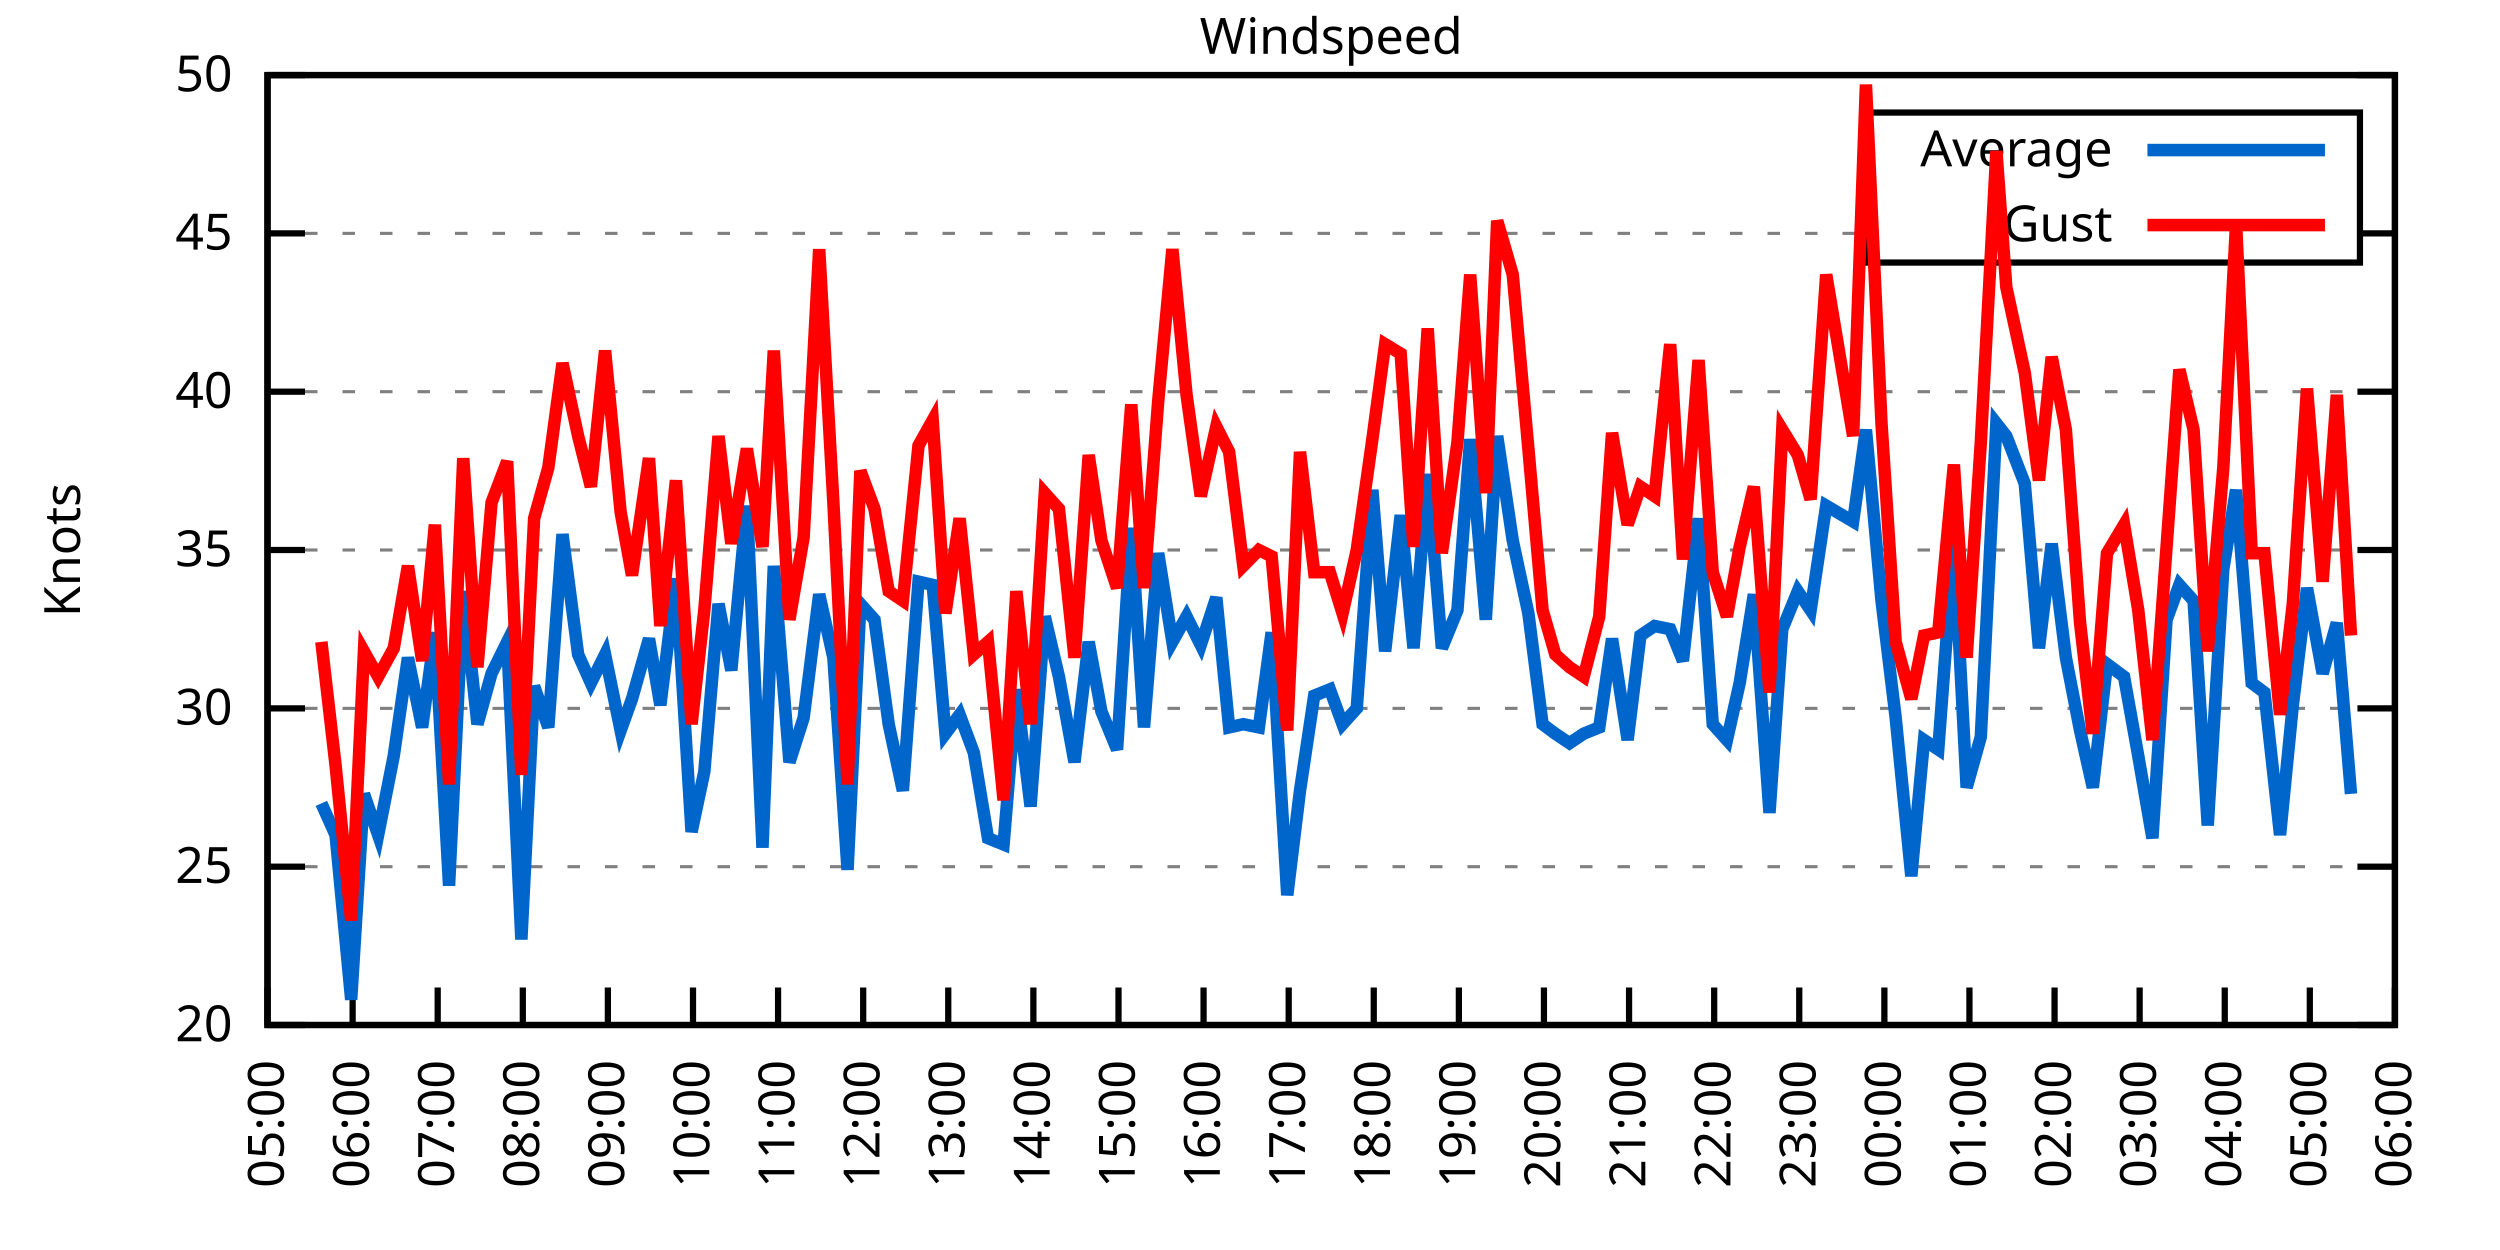
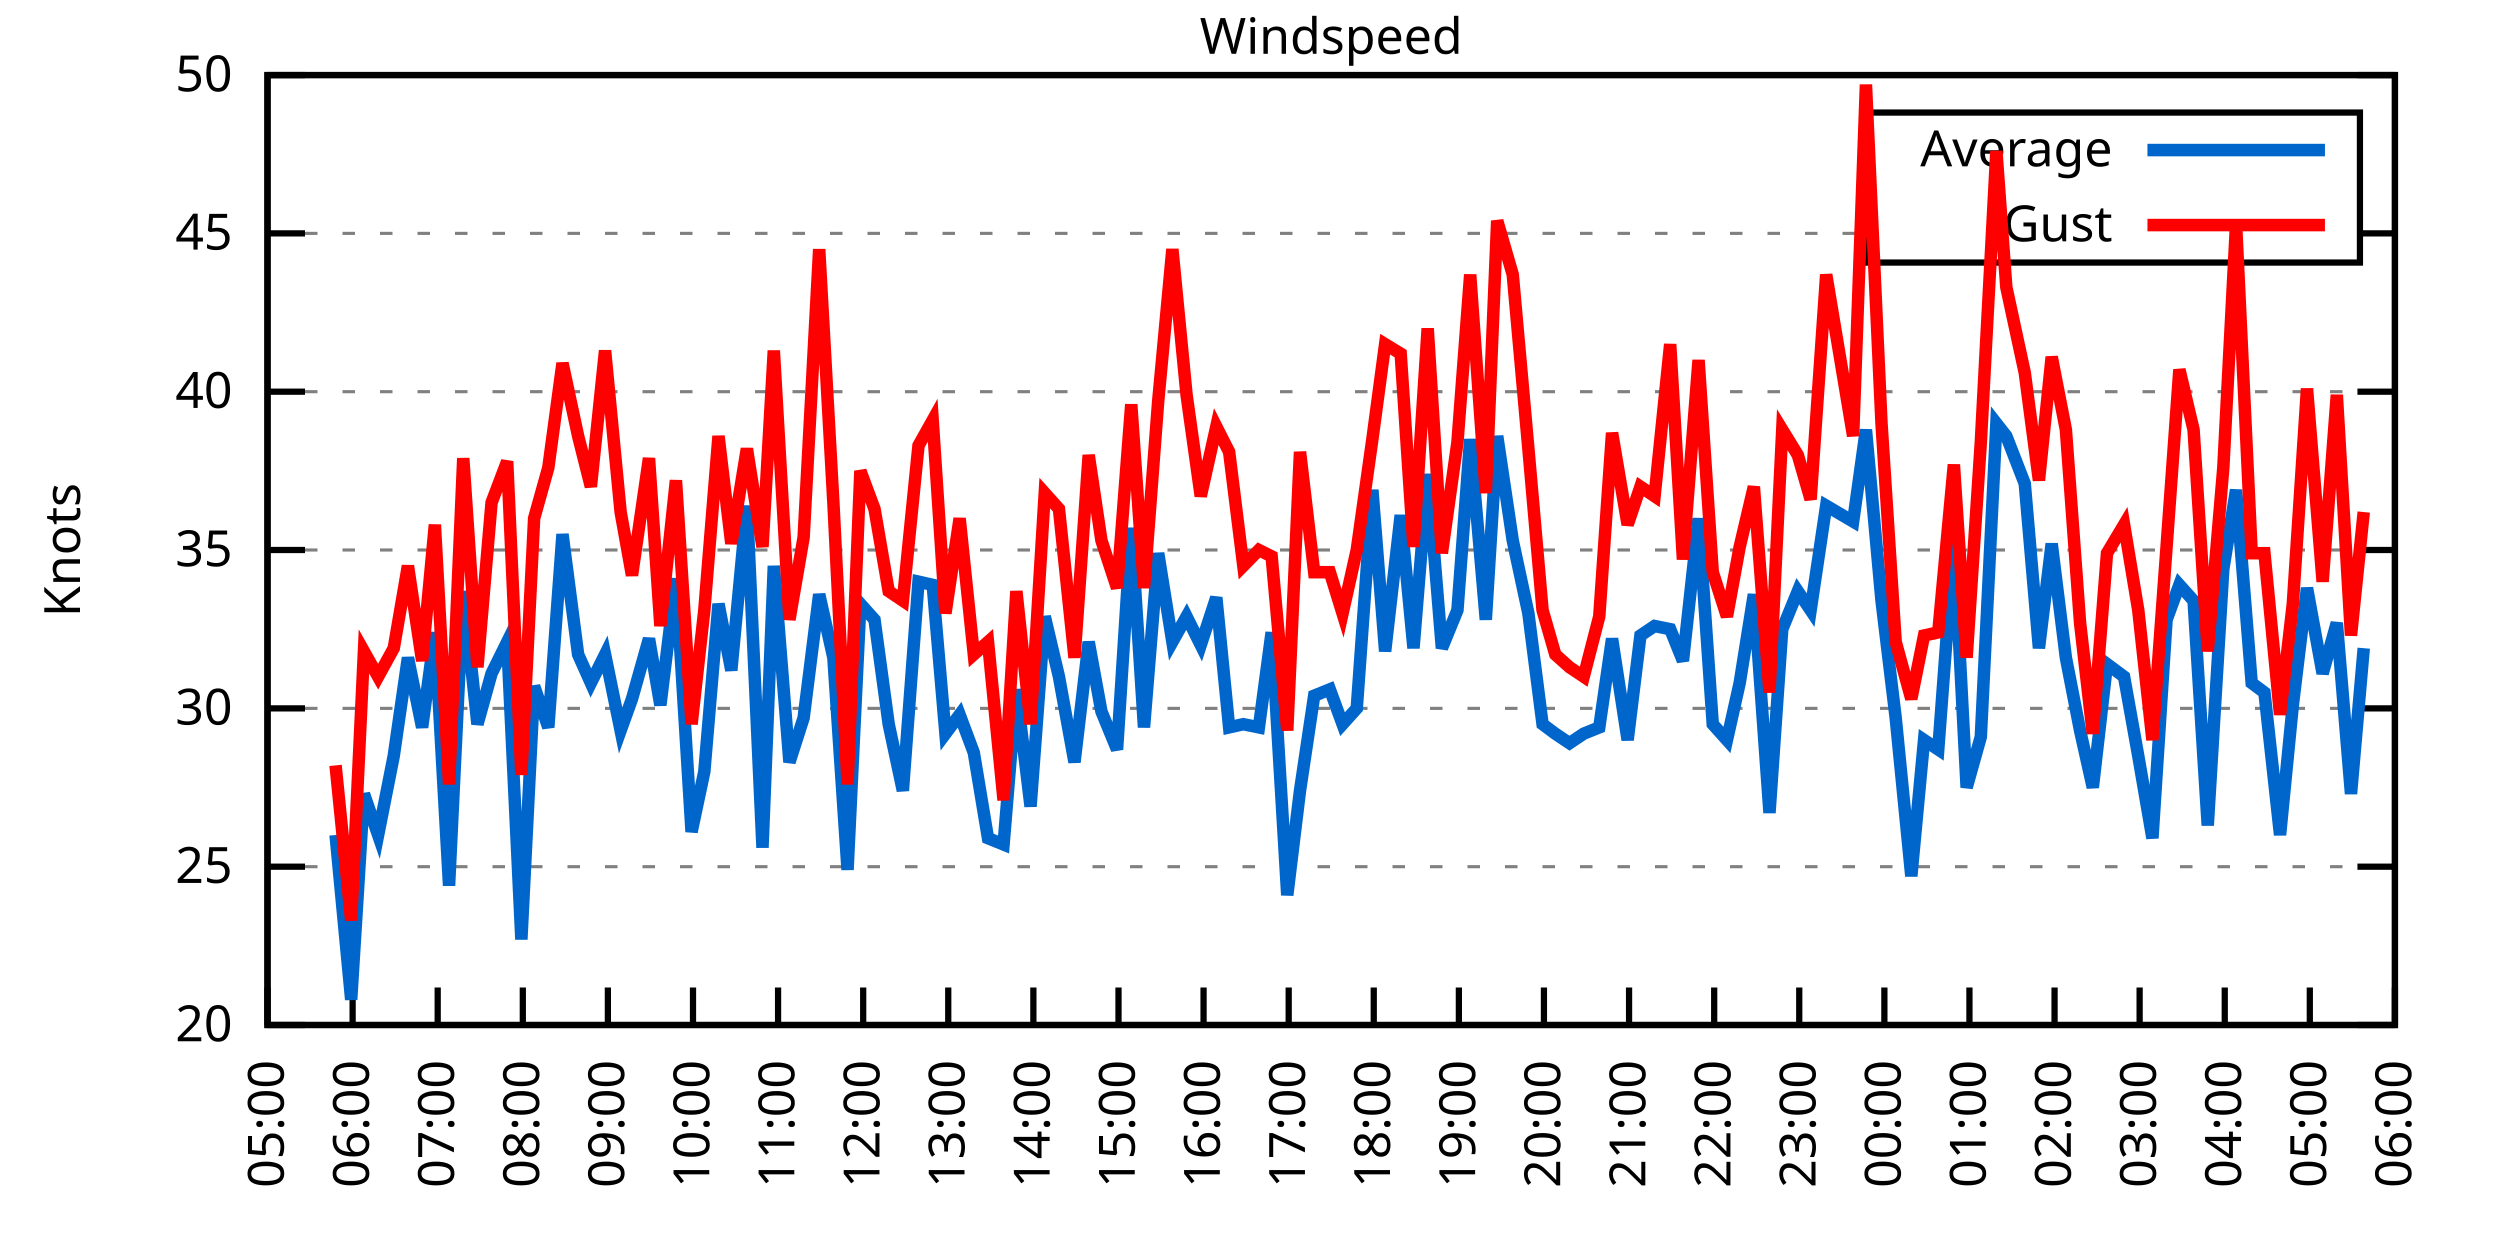
<svg xmlns="http://www.w3.org/2000/svg" xmlns:xlink="http://www.w3.org/1999/xlink" width="400" height="200" viewBox="0 0 400 200">
  <g id="gnuplot_canvas">
    <rect x="0" y="0" width="400" height="200" fill="none" />
    <defs>
      <circle id="gpDot" r="0.5" stroke-width="0.5" stroke="currentColor" />
      <path id="gpPt0" stroke-width="0.333" stroke="currentColor" d="M-1,0 h2 M0,-1 v2" />
      <path id="gpPt1" stroke-width="0.333" stroke="currentColor" d="M-1,-1 L1,1 M1,-1 L-1,1" />
      <path id="gpPt2" stroke-width="0.333" stroke="currentColor" d="M-1,0 L1,0 M0,-1 L0,1 M-1,-1 L1,1 M-1,1 L1,-1" />
      <rect id="gpPt3" stroke-width="0.333" stroke="currentColor" x="-1" y="-1" width="2" height="2" />
      <rect id="gpPt4" stroke-width="0.333" stroke="currentColor" fill="currentColor" x="-1" y="-1" width="2" height="2" />
      <circle id="gpPt5" stroke-width="0.333" stroke="currentColor" cx="0" cy="0" r="1" />
      <use xlink:href="#gpPt5" id="gpPt6" fill="currentColor" stroke="none" />
      <path id="gpPt7" stroke-width="0.333" stroke="currentColor" d="M0,-1.33 L-1.33,0.67 L1.33,0.67 z" />
      <use xlink:href="#gpPt7" id="gpPt8" fill="currentColor" stroke="none" />
      <use xlink:href="#gpPt7" id="gpPt9" stroke="currentColor" transform="rotate(180)" />
      <use xlink:href="#gpPt9" id="gpPt10" fill="currentColor" stroke="none" />
      <use xlink:href="#gpPt3" id="gpPt11" stroke="currentColor" transform="rotate(45)" />
      <use xlink:href="#gpPt11" id="gpPt12" fill="currentColor" stroke="none" />
      <path id="gpPt13" stroke-width="0.333" stroke="currentColor" d="M0,1.330 L1.265,0.411 L0.782,-1.067 L-0.782,-1.076 L-1.265,0.411 z" />
      <use xlink:href="#gpPt13" id="gpPt14" fill="currentColor" stroke="none" />
      <filter id="textbox" filterUnits="objectBoundingBox" x="0" y="0" height="1" width="1">
        <feFlood flood-color="white" flood-opacity="1" result="bgnd" />
        <feComposite in="SourceGraphic" in2="bgnd" operator="atop" />
      </filter>
      <filter id="greybox" filterUnits="objectBoundingBox" x="0" y="0" height="1" width="1">
        <feFlood flood-color="lightgrey" flood-opacity="1" result="grey" />
        <feComposite in="SourceGraphic" in2="grey" operator="atop" />
      </filter>
    </defs>
    <g fill="none" color="white" stroke="currentColor" stroke-width="1.00" stroke-linecap="butt" stroke-linejoin="miter">
</g>
    <g fill="none" color="black" stroke="currentColor" stroke-width="1.00" stroke-linecap="butt" stroke-linejoin="miter">
      <g stroke="none" shape-rendering="crispEdges">
        <polygon fill="rgb(255, 255, 255)" points="42.80,164.00 383.18,164.00 383.18,12.02 42.80,12.02 " />
      </g>
    </g>
    <g fill="none" color="black" stroke="currentColor" stroke-width="1.00" stroke-linecap="butt" stroke-linejoin="miter">
</g>
    <g fill="none" color="black" stroke="black" stroke-width="0.50" stroke-linecap="butt" stroke-linejoin="miter">
</g>
    <g fill="none" color="gray" stroke="currentColor" stroke-width="0.50" stroke-linecap="butt" stroke-linejoin="miter">
      <path stroke="gray" stroke-dasharray="2,4" class="gridline" d="M42.80,164.00 L383.19,164.00  " />
    </g>
    <g fill="none" color="gray" stroke="gray" stroke-width="1.00" stroke-linecap="butt" stroke-linejoin="miter">
</g>
    <g fill="none" color="black" stroke="currentColor" stroke-width="1.00" stroke-linecap="butt" stroke-linejoin="miter">
      <path stroke="black" d="M42.80,164.00 L48.80,164.00 M383.19,164.00 L377.19,164.00  " />
      <g transform="translate(37.20,166.60)" stroke="none" fill="black" font-family="Sans" font-size="8.00" text-anchor="end">
        <text>
          <tspan font-family="Sans"> 20</tspan>
        </text>
      </g>
    </g>
    <g fill="none" color="black" stroke="currentColor" stroke-width="1.00" stroke-linecap="butt" stroke-linejoin="miter">
</g>
    <g fill="none" color="black" stroke="black" stroke-width="0.50" stroke-linecap="butt" stroke-linejoin="miter">
</g>
    <g fill="none" color="gray" stroke="currentColor" stroke-width="0.50" stroke-linecap="butt" stroke-linejoin="miter">
      <path stroke="gray" stroke-dasharray="2,4" class="gridline" d="M42.80,138.67 L383.19,138.67  " />
    </g>
    <g fill="none" color="gray" stroke="gray" stroke-width="1.00" stroke-linecap="butt" stroke-linejoin="miter">
</g>
    <g fill="none" color="black" stroke="currentColor" stroke-width="1.00" stroke-linecap="butt" stroke-linejoin="miter">
      <path stroke="black" d="M42.80,138.67 L48.80,138.67 M383.19,138.67 L377.19,138.67  " />
      <g transform="translate(37.20,141.27)" stroke="none" fill="black" font-family="Sans" font-size="8.00" text-anchor="end">
        <text>
          <tspan font-family="Sans"> 25</tspan>
        </text>
      </g>
    </g>
    <g fill="none" color="black" stroke="currentColor" stroke-width="1.00" stroke-linecap="butt" stroke-linejoin="miter">
</g>
    <g fill="none" color="black" stroke="black" stroke-width="0.50" stroke-linecap="butt" stroke-linejoin="miter">
</g>
    <g fill="none" color="gray" stroke="currentColor" stroke-width="0.50" stroke-linecap="butt" stroke-linejoin="miter">
      <path stroke="gray" stroke-dasharray="2,4" class="gridline" d="M42.80,113.34 L383.19,113.34  " />
    </g>
    <g fill="none" color="gray" stroke="gray" stroke-width="1.00" stroke-linecap="butt" stroke-linejoin="miter">
</g>
    <g fill="none" color="black" stroke="currentColor" stroke-width="1.00" stroke-linecap="butt" stroke-linejoin="miter">
      <path stroke="black" d="M42.80,113.34 L48.80,113.34 M383.19,113.34 L377.19,113.34  " />
      <g transform="translate(37.20,115.94)" stroke="none" fill="black" font-family="Sans" font-size="8.00" text-anchor="end">
        <text>
          <tspan font-family="Sans"> 30</tspan>
        </text>
      </g>
    </g>
    <g fill="none" color="black" stroke="currentColor" stroke-width="1.00" stroke-linecap="butt" stroke-linejoin="miter">
</g>
    <g fill="none" color="black" stroke="black" stroke-width="0.50" stroke-linecap="butt" stroke-linejoin="miter">
</g>
    <g fill="none" color="gray" stroke="currentColor" stroke-width="0.50" stroke-linecap="butt" stroke-linejoin="miter">
      <path stroke="gray" stroke-dasharray="2,4" class="gridline" d="M42.80,88.00 L383.19,88.00  " />
    </g>
    <g fill="none" color="gray" stroke="gray" stroke-width="1.00" stroke-linecap="butt" stroke-linejoin="miter">
</g>
    <g fill="none" color="black" stroke="currentColor" stroke-width="1.00" stroke-linecap="butt" stroke-linejoin="miter">
      <path stroke="black" d="M42.80,88.00 L48.80,88.00 M383.19,88.00 L377.19,88.00  " />
      <g transform="translate(37.20,90.60)" stroke="none" fill="black" font-family="Sans" font-size="8.00" text-anchor="end">
        <text>
          <tspan font-family="Sans"> 35</tspan>
        </text>
      </g>
    </g>
    <g fill="none" color="black" stroke="currentColor" stroke-width="1.00" stroke-linecap="butt" stroke-linejoin="miter">
</g>
    <g fill="none" color="black" stroke="black" stroke-width="0.50" stroke-linecap="butt" stroke-linejoin="miter">
</g>
    <g fill="none" color="gray" stroke="currentColor" stroke-width="0.50" stroke-linecap="butt" stroke-linejoin="miter">
      <path stroke="gray" stroke-dasharray="2,4" class="gridline" d="M42.80,62.67 L383.19,62.67  " />
    </g>
    <g fill="none" color="gray" stroke="gray" stroke-width="1.00" stroke-linecap="butt" stroke-linejoin="miter">
</g>
    <g fill="none" color="black" stroke="currentColor" stroke-width="1.00" stroke-linecap="butt" stroke-linejoin="miter">
      <path stroke="black" d="M42.80,62.67 L48.80,62.67 M383.19,62.67 L377.19,62.67  " />
      <g transform="translate(37.20,65.27)" stroke="none" fill="black" font-family="Sans" font-size="8.00" text-anchor="end">
        <text>
          <tspan font-family="Sans"> 40</tspan>
        </text>
      </g>
    </g>
    <g fill="none" color="black" stroke="currentColor" stroke-width="1.00" stroke-linecap="butt" stroke-linejoin="miter">
</g>
    <g fill="none" color="black" stroke="black" stroke-width="0.50" stroke-linecap="butt" stroke-linejoin="miter">
</g>
    <g fill="none" color="gray" stroke="currentColor" stroke-width="0.50" stroke-linecap="butt" stroke-linejoin="miter">
      <path stroke="gray" stroke-dasharray="2,4" class="gridline" d="M42.80,37.34 L298.79,37.34 M377.59,37.34 L383.19,37.34  " />
    </g>
    <g fill="none" color="gray" stroke="gray" stroke-width="1.00" stroke-linecap="butt" stroke-linejoin="miter">
</g>
    <g fill="none" color="black" stroke="currentColor" stroke-width="1.00" stroke-linecap="butt" stroke-linejoin="miter">
      <path stroke="black" d="M42.80,37.34 L48.80,37.34 M383.19,37.34 L377.19,37.34  " />
      <g transform="translate(37.20,39.94)" stroke="none" fill="black" font-family="Sans" font-size="8.00" text-anchor="end">
        <text>
          <tspan font-family="Sans"> 45</tspan>
        </text>
      </g>
    </g>
    <g fill="none" color="black" stroke="currentColor" stroke-width="1.00" stroke-linecap="butt" stroke-linejoin="miter">
</g>
    <g fill="none" color="black" stroke="black" stroke-width="0.50" stroke-linecap="butt" stroke-linejoin="miter">
</g>
    <g fill="none" color="gray" stroke="currentColor" stroke-width="0.50" stroke-linecap="butt" stroke-linejoin="miter">
      <path stroke="gray" stroke-dasharray="2,4" class="gridline" d="M42.80,12.01 L383.19,12.01  " />
    </g>
    <g fill="none" color="gray" stroke="gray" stroke-width="1.00" stroke-linecap="butt" stroke-linejoin="miter">
</g>
    <g fill="none" color="black" stroke="currentColor" stroke-width="1.00" stroke-linecap="butt" stroke-linejoin="miter">
      <path stroke="black" d="M42.80,12.01 L48.80,12.01 M383.19,12.01 L377.19,12.01  " />
      <g transform="translate(37.20,14.61)" stroke="none" fill="black" font-family="Sans" font-size="8.00" text-anchor="end">
        <text>
          <tspan font-family="Sans"> 50</tspan>
        </text>
      </g>
    </g>
    <g fill="none" color="black" stroke="currentColor" stroke-width="1.00" stroke-linecap="butt" stroke-linejoin="miter">
      <path stroke="black" d="M42.80,164.00 L42.80,158.00  " />
      <g transform="translate(45.40,169.60) rotate(270.00)" stroke="none" fill="black" font-family="Sans" font-size="8.00" text-anchor="end">
        <text>
          <tspan font-family="Sans">05:00</tspan>
        </text>
      </g>
    </g>
    <g fill="none" color="black" stroke="currentColor" stroke-width="1.00" stroke-linecap="butt" stroke-linejoin="miter">
      <path stroke="black" d="M56.42,164.00 L56.42,158.00  " />
      <g transform="translate(59.02,169.60) rotate(270.00)" stroke="none" fill="black" font-family="Sans" font-size="8.00" text-anchor="end">
        <text>
          <tspan font-family="Sans">06:00</tspan>
        </text>
      </g>
    </g>
    <g fill="none" color="black" stroke="currentColor" stroke-width="1.00" stroke-linecap="butt" stroke-linejoin="miter">
      <path stroke="black" d="M70.03,164.00 L70.03,158.00  " />
      <g transform="translate(72.63,169.60) rotate(270.00)" stroke="none" fill="black" font-family="Sans" font-size="8.00" text-anchor="end">
        <text>
          <tspan font-family="Sans">07:00</tspan>
        </text>
      </g>
    </g>
    <g fill="none" color="black" stroke="currentColor" stroke-width="1.00" stroke-linecap="butt" stroke-linejoin="miter">
      <path stroke="black" d="M83.65,164.00 L83.65,158.00  " />
      <g transform="translate(86.25,169.60) rotate(270.00)" stroke="none" fill="black" font-family="Sans" font-size="8.00" text-anchor="end">
        <text>
          <tspan font-family="Sans">08:00</tspan>
        </text>
      </g>
    </g>
    <g fill="none" color="black" stroke="currentColor" stroke-width="1.00" stroke-linecap="butt" stroke-linejoin="miter">
      <path stroke="black" d="M97.26,164.00 L97.26,158.00  " />
      <g transform="translate(99.86,169.60) rotate(270.00)" stroke="none" fill="black" font-family="Sans" font-size="8.00" text-anchor="end">
        <text>
          <tspan font-family="Sans">09:00</tspan>
        </text>
      </g>
    </g>
    <g fill="none" color="black" stroke="currentColor" stroke-width="1.00" stroke-linecap="butt" stroke-linejoin="miter">
      <path stroke="black" d="M110.88,164.00 L110.88,158.00  " />
      <g transform="translate(113.48,169.60) rotate(270.00)" stroke="none" fill="black" font-family="Sans" font-size="8.00" text-anchor="end">
        <text>
          <tspan font-family="Sans">10:00</tspan>
        </text>
      </g>
    </g>
    <g fill="none" color="black" stroke="currentColor" stroke-width="1.00" stroke-linecap="butt" stroke-linejoin="miter">
      <path stroke="black" d="M124.49,164.00 L124.49,158.00  " />
      <g transform="translate(127.09,169.60) rotate(270.00)" stroke="none" fill="black" font-family="Sans" font-size="8.00" text-anchor="end">
        <text>
          <tspan font-family="Sans">11:00</tspan>
        </text>
      </g>
    </g>
    <g fill="none" color="black" stroke="currentColor" stroke-width="1.00" stroke-linecap="butt" stroke-linejoin="miter">
      <path stroke="black" d="M138.11,164.00 L138.11,158.00  " />
      <g transform="translate(140.71,169.60) rotate(270.00)" stroke="none" fill="black" font-family="Sans" font-size="8.00" text-anchor="end">
        <text>
          <tspan font-family="Sans">12:00</tspan>
        </text>
      </g>
    </g>
    <g fill="none" color="black" stroke="currentColor" stroke-width="1.00" stroke-linecap="butt" stroke-linejoin="miter">
      <path stroke="black" d="M151.72,164.00 L151.72,158.00  " />
      <g transform="translate(154.32,169.60) rotate(270.00)" stroke="none" fill="black" font-family="Sans" font-size="8.00" text-anchor="end">
        <text>
          <tspan font-family="Sans">13:00</tspan>
        </text>
      </g>
    </g>
    <g fill="none" color="black" stroke="currentColor" stroke-width="1.00" stroke-linecap="butt" stroke-linejoin="miter">
      <path stroke="black" d="M165.34,164.00 L165.34,158.00  " />
      <g transform="translate(167.94,169.60) rotate(270.00)" stroke="none" fill="black" font-family="Sans" font-size="8.00" text-anchor="end">
        <text>
          <tspan font-family="Sans">14:00</tspan>
        </text>
      </g>
    </g>
    <g fill="none" color="black" stroke="currentColor" stroke-width="1.00" stroke-linecap="butt" stroke-linejoin="miter">
      <path stroke="black" d="M178.96,164.00 L178.96,158.00  " />
      <g transform="translate(181.56,169.60) rotate(270.00)" stroke="none" fill="black" font-family="Sans" font-size="8.00" text-anchor="end">
        <text>
          <tspan font-family="Sans">15:00</tspan>
        </text>
      </g>
    </g>
    <g fill="none" color="black" stroke="currentColor" stroke-width="1.00" stroke-linecap="butt" stroke-linejoin="miter">
      <path stroke="black" d="M192.57,164.00 L192.57,158.00  " />
      <g transform="translate(195.17,169.60) rotate(270.00)" stroke="none" fill="black" font-family="Sans" font-size="8.00" text-anchor="end">
        <text>
          <tspan font-family="Sans">16:00</tspan>
        </text>
      </g>
    </g>
    <g fill="none" color="black" stroke="currentColor" stroke-width="1.00" stroke-linecap="butt" stroke-linejoin="miter">
      <path stroke="black" d="M206.19,164.00 L206.19,158.00  " />
      <g transform="translate(208.79,169.60) rotate(270.00)" stroke="none" fill="black" font-family="Sans" font-size="8.00" text-anchor="end">
        <text>
          <tspan font-family="Sans">17:00</tspan>
        </text>
      </g>
    </g>
    <g fill="none" color="black" stroke="currentColor" stroke-width="1.00" stroke-linecap="butt" stroke-linejoin="miter">
      <path stroke="black" d="M219.80,164.00 L219.80,158.00  " />
      <g transform="translate(222.40,169.60) rotate(270.00)" stroke="none" fill="black" font-family="Sans" font-size="8.00" text-anchor="end">
        <text>
          <tspan font-family="Sans">18:00</tspan>
        </text>
      </g>
    </g>
    <g fill="none" color="black" stroke="currentColor" stroke-width="1.00" stroke-linecap="butt" stroke-linejoin="miter">
      <path stroke="black" d="M233.42,164.00 L233.42,158.00  " />
      <g transform="translate(236.02,169.60) rotate(270.00)" stroke="none" fill="black" font-family="Sans" font-size="8.00" text-anchor="end">
        <text>
          <tspan font-family="Sans">19:00</tspan>
        </text>
      </g>
    </g>
    <g fill="none" color="black" stroke="currentColor" stroke-width="1.00" stroke-linecap="butt" stroke-linejoin="miter">
      <path stroke="black" d="M247.03,164.00 L247.03,158.00  " />
      <g transform="translate(249.63,169.60) rotate(270.00)" stroke="none" fill="black" font-family="Sans" font-size="8.00" text-anchor="end">
        <text>
          <tspan font-family="Sans">20:00</tspan>
        </text>
      </g>
    </g>
    <g fill="none" color="black" stroke="currentColor" stroke-width="1.00" stroke-linecap="butt" stroke-linejoin="miter">
      <path stroke="black" d="M260.65,164.00 L260.65,158.00  " />
      <g transform="translate(263.25,169.60) rotate(270.00)" stroke="none" fill="black" font-family="Sans" font-size="8.00" text-anchor="end">
        <text>
          <tspan font-family="Sans">21:00</tspan>
        </text>
      </g>
    </g>
    <g fill="none" color="black" stroke="currentColor" stroke-width="1.00" stroke-linecap="butt" stroke-linejoin="miter">
      <path stroke="black" d="M274.27,164.00 L274.27,158.00  " />
      <g transform="translate(276.87,169.60) rotate(270.00)" stroke="none" fill="black" font-family="Sans" font-size="8.00" text-anchor="end">
        <text>
          <tspan font-family="Sans">22:00</tspan>
        </text>
      </g>
    </g>
    <g fill="none" color="black" stroke="currentColor" stroke-width="1.00" stroke-linecap="butt" stroke-linejoin="miter">
      <path stroke="black" d="M287.88,164.00 L287.88,158.00  " />
      <g transform="translate(290.48,169.60) rotate(270.00)" stroke="none" fill="black" font-family="Sans" font-size="8.00" text-anchor="end">
        <text>
          <tspan font-family="Sans">23:00</tspan>
        </text>
      </g>
    </g>
    <g fill="none" color="black" stroke="currentColor" stroke-width="1.00" stroke-linecap="butt" stroke-linejoin="miter">
      <path stroke="black" d="M301.50,164.00 L301.50,158.00  " />
      <g transform="translate(304.10,169.60) rotate(270.00)" stroke="none" fill="black" font-family="Sans" font-size="8.00" text-anchor="end">
        <text>
          <tspan font-family="Sans">00:00</tspan>
        </text>
      </g>
    </g>
    <g fill="none" color="black" stroke="currentColor" stroke-width="1.00" stroke-linecap="butt" stroke-linejoin="miter">
      <path stroke="black" d="M315.11,164.00 L315.11,158.00  " />
      <g transform="translate(317.71,169.60) rotate(270.00)" stroke="none" fill="black" font-family="Sans" font-size="8.00" text-anchor="end">
        <text>
          <tspan font-family="Sans">01:00</tspan>
        </text>
      </g>
    </g>
    <g fill="none" color="black" stroke="currentColor" stroke-width="1.00" stroke-linecap="butt" stroke-linejoin="miter">
      <path stroke="black" d="M328.73,164.00 L328.73,158.00  " />
      <g transform="translate(331.33,169.60) rotate(270.00)" stroke="none" fill="black" font-family="Sans" font-size="8.00" text-anchor="end">
        <text>
          <tspan font-family="Sans">02:00</tspan>
        </text>
      </g>
    </g>
    <g fill="none" color="black" stroke="currentColor" stroke-width="1.00" stroke-linecap="butt" stroke-linejoin="miter">
      <path stroke="black" d="M342.34,164.00 L342.34,158.00  " />
      <g transform="translate(344.94,169.60) rotate(270.00)" stroke="none" fill="black" font-family="Sans" font-size="8.00" text-anchor="end">
        <text>
          <tspan font-family="Sans">03:00</tspan>
        </text>
      </g>
    </g>
    <g fill="none" color="black" stroke="currentColor" stroke-width="1.00" stroke-linecap="butt" stroke-linejoin="miter">
      <path stroke="black" d="M355.96,164.00 L355.96,158.00  " />
      <g transform="translate(358.56,169.60) rotate(270.00)" stroke="none" fill="black" font-family="Sans" font-size="8.00" text-anchor="end">
        <text>
          <tspan font-family="Sans">04:00</tspan>
        </text>
      </g>
    </g>
    <g fill="none" color="black" stroke="currentColor" stroke-width="1.00" stroke-linecap="butt" stroke-linejoin="miter">
      <path stroke="black" d="M369.57,164.00 L369.57,158.00  " />
      <g transform="translate(372.17,169.60) rotate(270.00)" stroke="none" fill="black" font-family="Sans" font-size="8.00" text-anchor="end">
        <text>
          <tspan font-family="Sans">05:00</tspan>
        </text>
      </g>
    </g>
    <g fill="none" color="black" stroke="currentColor" stroke-width="1.00" stroke-linecap="butt" stroke-linejoin="miter">
      <path stroke="black" d="M383.19,164.00 L383.19,158.00  " />
      <g transform="translate(385.79,169.60) rotate(270.00)" stroke="none" fill="black" font-family="Sans" font-size="8.00" text-anchor="end">
        <text>
          <tspan font-family="Sans">06:00</tspan>
        </text>
      </g>
    </g>
    <g fill="none" color="black" stroke="currentColor" stroke-width="1.00" stroke-linecap="butt" stroke-linejoin="miter">
</g>
    <g fill="none" color="black" stroke="currentColor" stroke-width="1.00" stroke-linecap="butt" stroke-linejoin="miter">
      <path stroke="black" d="M42.80,12.01 L42.80,164.00 L383.19,164.00 L383.19,12.01 L42.80,12.01 Z  " />
    </g>
    <g fill="none" color="black" stroke="currentColor" stroke-width="1.00" stroke-linecap="butt" stroke-linejoin="miter">
</g>
    <g fill="none" color="black" stroke="currentColor" stroke-width="1.00" stroke-linecap="butt" stroke-linejoin="miter">
      <path stroke="black" d="M298.79,42.01 L298.79,18.01 L377.59,18.01 L377.59,42.01 L298.79,42.01 Z  " />
    </g>
    <g id="Windspeed_plot_1">
      <g fill="none" color="white" stroke="black" stroke-width="2.00" stroke-linecap="butt" stroke-linejoin="miter">
</g>
      <g fill="none" color="black" stroke="currentColor" stroke-width="2.00" stroke-linecap="butt" stroke-linejoin="miter">
        <g transform="translate(337.99,26.61)" stroke="none" fill="black" font-family="Sans" font-size="8.00" text-anchor="end">
          <text>
            <tspan font-family="Sans">Average</tspan>
          </text>
        </g>
      </g>
      <g fill="none" color="black" stroke="currentColor" stroke-width="2.00" stroke-linecap="butt" stroke-linejoin="miter">
-         <path stroke="rgb(  0, 102, 204)" d="M343.59,24.01 L371.99,24.01 M51.42,128.54 L53.69,133.60 L56.19,159.95 L58.23,127.02 L60.50,133.60 L63.00,120.94   L65.27,105.23 L67.54,116.38 L69.58,101.18 L71.85,141.71 L74.12,94.59 L76.39,115.87 L78.65,107.76 L81.15,102.70   L83.42,150.32 L85.46,109.79 L87.73,116.38 L90.00,85.47 L92.50,104.72 L94.54,109.28 L96.81,104.72 L99.30,116.88   L101.12,111.82 L103.84,102.19 L105.66,112.83 L108.15,92.56 L110.65,133.10 L112.69,123.47 L114.96,96.62 L117.01,107.26   L119.50,80.91 L122.00,135.63 L123.81,90.54 L126.31,121.95 L128.58,114.86 L131.07,95.10 L133.34,105.23 L135.61,139.17   L137.66,96.62 L139.92,99.15 L142.19,115.87 L144.46,126.51 L146.96,93.07 L149.23,93.58 L151.27,117.39 L153.54,114.35   L155.81,120.43 L158.08,134.11 L160.57,135.12 L162.62,110.30 L164.89,129.04 L167.16,98.64 L169.43,108.27 L171.92,121.95   L174.19,102.70 L176.23,113.84 L178.73,119.92 L181.00,84.46 L183.04,116.38 L185.31,88.51 L187.58,102.70 L189.85,98.64   L192.12,103.20 L194.61,95.60 L196.66,116.38 L198.93,115.87 L201.42,116.38 L203.46,101.18 L205.96,143.23 L208.00,126.51   L210.27,111.31 L212.77,110.30 L214.81,115.87 L217.08,113.34 L219.58,78.38 L221.62,104.22 L224.11,82.43 L226.16,103.71   L228.43,75.85 L230.70,103.71 L233.19,97.63 L235.23,70.27 L237.73,99.15 L239.55,69.77 L242.04,86.49 L244.54,98.14   L246.81,115.87 L248.85,117.39 L251.12,118.91 L253.39,117.39 L255.88,116.38 L257.93,102.19 L260.42,118.40 L262.47,101.68   L264.73,100.16 L267.23,100.67 L269.27,105.74 L271.77,82.94 L274.04,115.87 L276.31,118.40 L278.35,109.28 L280.62,95.10   L283.12,130.06 L285.16,100.67 L287.65,94.59 L289.70,97.63 L292.19,80.91 L296.50,83.45 L298.55,68.75 L301.04,96.11   L303.31,114.86 L305.81,140.19 L307.85,118.40 L310.12,119.92 L312.62,86.49 L314.66,126.00 L316.93,117.90 L319.42,67.74   L321.01,69.77 L323.96,77.37 L326.23,103.71 L328.27,86.99 L330.54,105.23 L332.81,116.88 L334.85,126.00 L337.12,106.24   L339.85,108.27 L342.12,120.94 L344.39,134.11 L346.65,99.15 L348.70,93.58 L350.97,96.11 L353.24,132.08 L355.73,91.04   L357.77,78.38 L360.27,109.28 L362.31,110.80 L364.81,133.60 L366.85,112.83 L369.12,94.08 L371.62,107.76 L373.89,99.66   L376.16,127.02  " />
+         <path stroke="rgb(  0, 102, 204)" d="M343.59,24.01 L371.99,24.01 M53.69,133.60 L56.19,159.95 L58.23,127.02 L60.50,133.60 L63.00,120.94 L65.27,105.23   L67.54,116.38 L69.58,101.18 L71.85,141.71 L74.12,94.59 L76.39,115.87 L78.65,107.76 L81.15,102.70 L83.42,150.32   L85.46,109.79 L87.73,116.38 L90.00,85.47 L92.50,104.72 L94.54,109.28 L96.81,104.72 L99.30,116.88 L101.12,111.82   L103.84,102.19 L105.66,112.83 L108.15,92.56 L110.65,133.10 L112.69,123.47 L114.96,96.62 L117.01,107.26 L119.50,80.91   L122.00,135.63 L123.81,90.54 L126.31,121.95 L128.58,114.86 L131.07,95.10 L133.34,105.23 L135.61,139.17 L137.66,96.62   L139.92,99.15 L142.19,115.87 L144.46,126.51 L146.96,93.07 L149.23,93.58 L151.27,117.39 L153.54,114.35 L155.81,120.43   L158.08,134.11 L160.57,135.12 L162.62,110.30 L164.89,129.04 L167.16,98.64 L169.43,108.27 L171.92,121.95 L174.19,102.70   L176.23,113.84 L178.73,119.92 L181.00,84.46 L183.04,116.38 L185.31,88.51 L187.58,102.70 L189.85,98.64 L192.12,103.20   L194.61,95.60 L196.66,116.38 L198.93,115.87 L201.42,116.38 L203.46,101.18 L205.96,143.23 L208.00,126.51 L210.27,111.31   L212.77,110.30 L214.81,115.87 L217.08,113.34 L219.58,78.38 L221.62,104.22 L224.11,82.43 L226.16,103.71 L228.43,75.85   L230.70,103.71 L233.19,97.63 L235.23,70.27 L237.73,99.15 L239.55,69.77 L242.04,86.49 L244.54,98.14 L246.81,115.87   L248.85,117.39 L251.12,118.91 L253.39,117.39 L255.88,116.38 L257.93,102.19 L260.42,118.40 L262.47,101.68 L264.73,100.16   L267.23,100.67 L269.27,105.74 L271.77,82.94 L274.04,115.87 L276.31,118.40 L278.35,109.28 L280.62,95.10 L283.12,130.06   L285.16,100.67 L287.65,94.59 L289.70,97.63 L292.19,80.91 L296.50,83.45 L298.55,68.75 L301.04,96.11 L303.31,114.86   L305.81,140.19 L307.85,118.40 L310.12,119.92 L312.62,86.49 L314.66,126.00 L316.93,117.90 L319.42,67.74 L321.01,69.77   L323.96,77.37 L326.23,103.71 L328.27,86.99 L330.54,105.23 L332.81,116.88 L334.85,126.00 L337.12,106.24 L339.85,108.27   L342.12,120.94 L344.39,134.11 L346.65,99.15 L348.70,93.58 L350.97,96.11 L353.24,132.08 L355.73,91.04 L357.77,78.38   L360.27,109.28 L362.31,110.80 L364.81,133.60 L366.85,112.83 L369.12,94.08 L371.62,107.76 L373.89,99.66 L376.16,127.02   L378.20,103.71  " />
      </g>
    </g>
    <g id="Windspeed_plot_2">
      <g fill="none" color="black" stroke="currentColor" stroke-width="2.00" stroke-linecap="butt" stroke-linejoin="miter">
        <g transform="translate(337.99,38.61)" stroke="none" fill="black" font-family="Sans" font-size="8.00" text-anchor="end">
          <text>
            <tspan font-family="Sans">Gust</tspan>
          </text>
        </g>
      </g>
      <g fill="none" color="black" stroke="currentColor" stroke-width="2.00" stroke-linecap="butt" stroke-linejoin="miter">
-         <path stroke="rgb(255,   0,   0)" d="M343.59,36.01 L371.99,36.01 M51.42,102.70 L53.69,122.46 L56.19,147.28 L58.23,104.22 L60.50,108.27 L63.00,103.71   L65.27,90.54 L67.54,105.74 L69.58,83.95 L71.85,125.50 L74.12,73.31 L76.39,106.75 L78.65,80.41 L81.15,73.82   L83.42,123.98 L85.46,82.94 L87.73,74.83 L90.00,58.11 L92.50,69.77 L94.54,77.87 L96.81,56.09 L99.30,81.93   L101.12,92.06 L103.84,73.31 L105.66,100.16 L108.15,76.86 L110.65,115.87 L112.69,97.63 L114.96,69.77 L117.01,86.99   L119.50,71.79 L122.00,87.50 L123.81,56.09 L126.31,99.15 L128.58,85.98 L131.07,39.87 L133.34,80.41 L135.61,125.50   L137.66,75.34 L139.92,81.42 L142.19,94.59 L144.46,96.11 L146.96,71.29 L149.23,67.23 L151.27,98.14 L153.54,82.94   L155.81,104.72 L158.08,102.70 L160.57,128.03 L162.62,94.59 L164.89,115.87 L167.16,78.89 L169.43,81.42 L171.92,105.23   L174.19,72.81 L176.23,86.49 L178.73,94.08 L181.00,64.70 L183.04,94.08 L185.31,64.19 L187.58,39.87 L189.85,63.18   L192.12,79.39 L194.61,68.25 L196.66,72.30 L198.93,90.54 L201.42,88.00 L203.46,89.02 L205.96,116.88 L208.00,72.30   L210.27,91.55 L212.77,91.55 L214.81,98.14 L217.08,88.00 L219.58,70.27 L221.62,55.07 L224.11,56.59 L226.16,87.50   L228.43,52.54 L230.70,88.51 L233.19,70.78 L235.23,43.93 L237.73,78.89 L239.55,35.32 L242.04,43.93 L244.54,71.79   L246.81,97.63 L248.85,104.72 L251.12,106.75 L253.39,108.27 L255.88,98.64 L257.93,69.26 L260.42,83.95 L262.47,77.87   L264.73,79.39 L267.23,55.07 L269.27,89.52 L271.77,57.61 L274.04,91.55 L276.31,98.64 L278.35,87.50 L280.62,77.87   L283.12,110.80 L285.16,68.75 L287.65,72.81 L289.70,79.90 L292.19,43.93 L296.50,69.77 L298.55,13.53 L301.04,67.74   L303.31,102.70 L305.81,111.82 L307.85,101.68 L310.12,101.18 L312.62,74.33 L314.66,105.23 L316.93,70.78 L319.42,24.17   L321.01,45.95 L323.96,59.63 L326.23,76.86 L328.27,57.10 L330.54,68.75 L332.81,99.66 L334.85,117.39 L337.12,88.51   L339.85,83.95 L342.12,97.63 L344.39,118.40 L346.65,87.50 L348.70,59.13 L350.97,68.75 L353.24,104.22 L355.73,74.83   L357.77,35.82 L360.27,88.51 L362.31,88.51 L364.81,114.35 L366.85,96.62 L369.12,62.17 L371.62,93.07 L373.89,63.18   L376.16,101.68  " />
+         <path stroke="rgb(255,   0,   0)" d="M343.59,36.01 L371.99,36.01 M53.69,122.46 L56.19,147.28 L58.23,104.22 L60.50,108.27 L63.00,103.71 L65.27,90.54   L67.54,105.74 L69.58,83.95 L71.85,125.50 L74.12,73.31 L76.39,106.75 L78.65,80.41 L81.15,73.82 L83.42,123.98   L85.46,82.94 L87.73,74.83 L90.00,58.11 L92.50,69.77 L94.54,77.87 L96.81,56.09 L99.30,81.93 L101.12,92.06   L103.84,73.31 L105.66,100.16 L108.15,76.86 L110.65,115.87 L112.69,97.63 L114.96,69.77 L117.01,86.99 L119.50,71.79   L122.00,87.50 L123.81,56.09 L126.31,99.15 L128.58,85.98 L131.07,39.87 L133.34,80.41 L135.61,125.50 L137.66,75.34   L139.92,81.42 L142.19,94.59 L144.46,96.11 L146.96,71.29 L149.23,67.23 L151.27,98.14 L153.54,82.94 L155.81,104.72   L158.08,102.70 L160.57,128.03 L162.62,94.59 L164.89,115.87 L167.16,78.89 L169.43,81.42 L171.92,105.23 L174.19,72.81   L176.23,86.49 L178.73,94.08 L181.00,64.70 L183.04,94.08 L185.31,64.19 L187.58,39.87 L189.85,63.18 L192.12,79.39   L194.61,68.25 L196.66,72.30 L198.93,90.54 L201.42,88.00 L203.46,89.02 L205.96,116.88 L208.00,72.30 L210.27,91.55   L212.77,91.55 L214.81,98.14 L217.08,88.00 L219.58,70.27 L221.62,55.07 L224.11,56.59 L226.16,87.50 L228.43,52.54   L230.70,88.51 L233.19,70.78 L235.23,43.93 L237.73,78.89 L239.55,35.32 L242.04,43.93 L244.54,71.79 L246.81,97.63   L248.85,104.72 L251.12,106.75 L253.39,108.27 L255.88,98.64 L257.93,69.26 L260.42,83.95 L262.47,77.87 L264.73,79.39   L267.23,55.07 L269.27,89.52 L271.77,57.61 L274.04,91.55 L276.31,98.64 L278.35,87.50 L280.62,77.87 L283.12,110.80   L285.16,68.75 L287.65,72.81 L289.70,79.90 L292.19,43.93 L296.50,69.77 L298.55,13.53 L301.04,67.74 L303.31,102.70   L305.81,111.82 L307.85,101.68 L310.12,101.18 L312.62,74.33 L314.66,105.23 L316.93,70.78 L319.42,24.17 L321.01,45.95   L323.96,59.63 L326.23,76.86 L328.27,57.10 L330.54,68.75 L332.81,99.66 L334.85,117.39 L337.12,88.51 L339.85,83.95   L342.12,97.63 L344.39,118.40 L346.65,87.50 L348.70,59.13 L350.97,68.75 L353.24,104.22 L355.73,74.83 L357.77,35.82   L360.27,88.51 L362.31,88.51 L364.81,114.35 L366.85,96.62 L369.12,62.17 L371.62,93.07 L373.89,63.18 L376.16,101.68   L378.20,81.93  " />
      </g>
    </g>
    <g fill="none" color="black" stroke="currentColor" stroke-width="2.00" stroke-linecap="butt" stroke-linejoin="miter">
</g>
    <g fill="none" color="black" stroke="black" stroke-width="1.00" stroke-linecap="butt" stroke-linejoin="miter">
</g>
    <g fill="none" color="black" stroke="currentColor" stroke-width="1.00" stroke-linecap="butt" stroke-linejoin="miter">
      <path stroke="black" d="M42.80,12.01 L42.80,164.00 L383.19,164.00 L383.19,12.01 L42.80,12.01 Z  " />
      <g transform="translate(12.80,88.01) rotate(270.00)" stroke="none" fill="black" font-family="Sans" font-size="8.00" text-anchor="middle">
        <text>
          <tspan font-family="Sans">Knots</tspan>
        </text>
      </g>
    </g>
    <g fill="none" color="black" stroke="currentColor" stroke-width="1.00" stroke-linecap="butt" stroke-linejoin="miter">
</g>
    <g fill="none" color="black" stroke="currentColor" stroke-width="1.00" stroke-linecap="butt" stroke-linejoin="miter">
      <g transform="translate(212.99,8.61)" stroke="none" fill="black" font-family="Sans" font-size="8.00" text-anchor="middle">
        <text>
          <tspan font-family="Sans">Windspeed</tspan>
        </text>
      </g>
    </g>
    <g fill="none" color="black" stroke="currentColor" stroke-width="1.00" stroke-linecap="butt" stroke-linejoin="miter">
</g>
  </g>
</svg>
